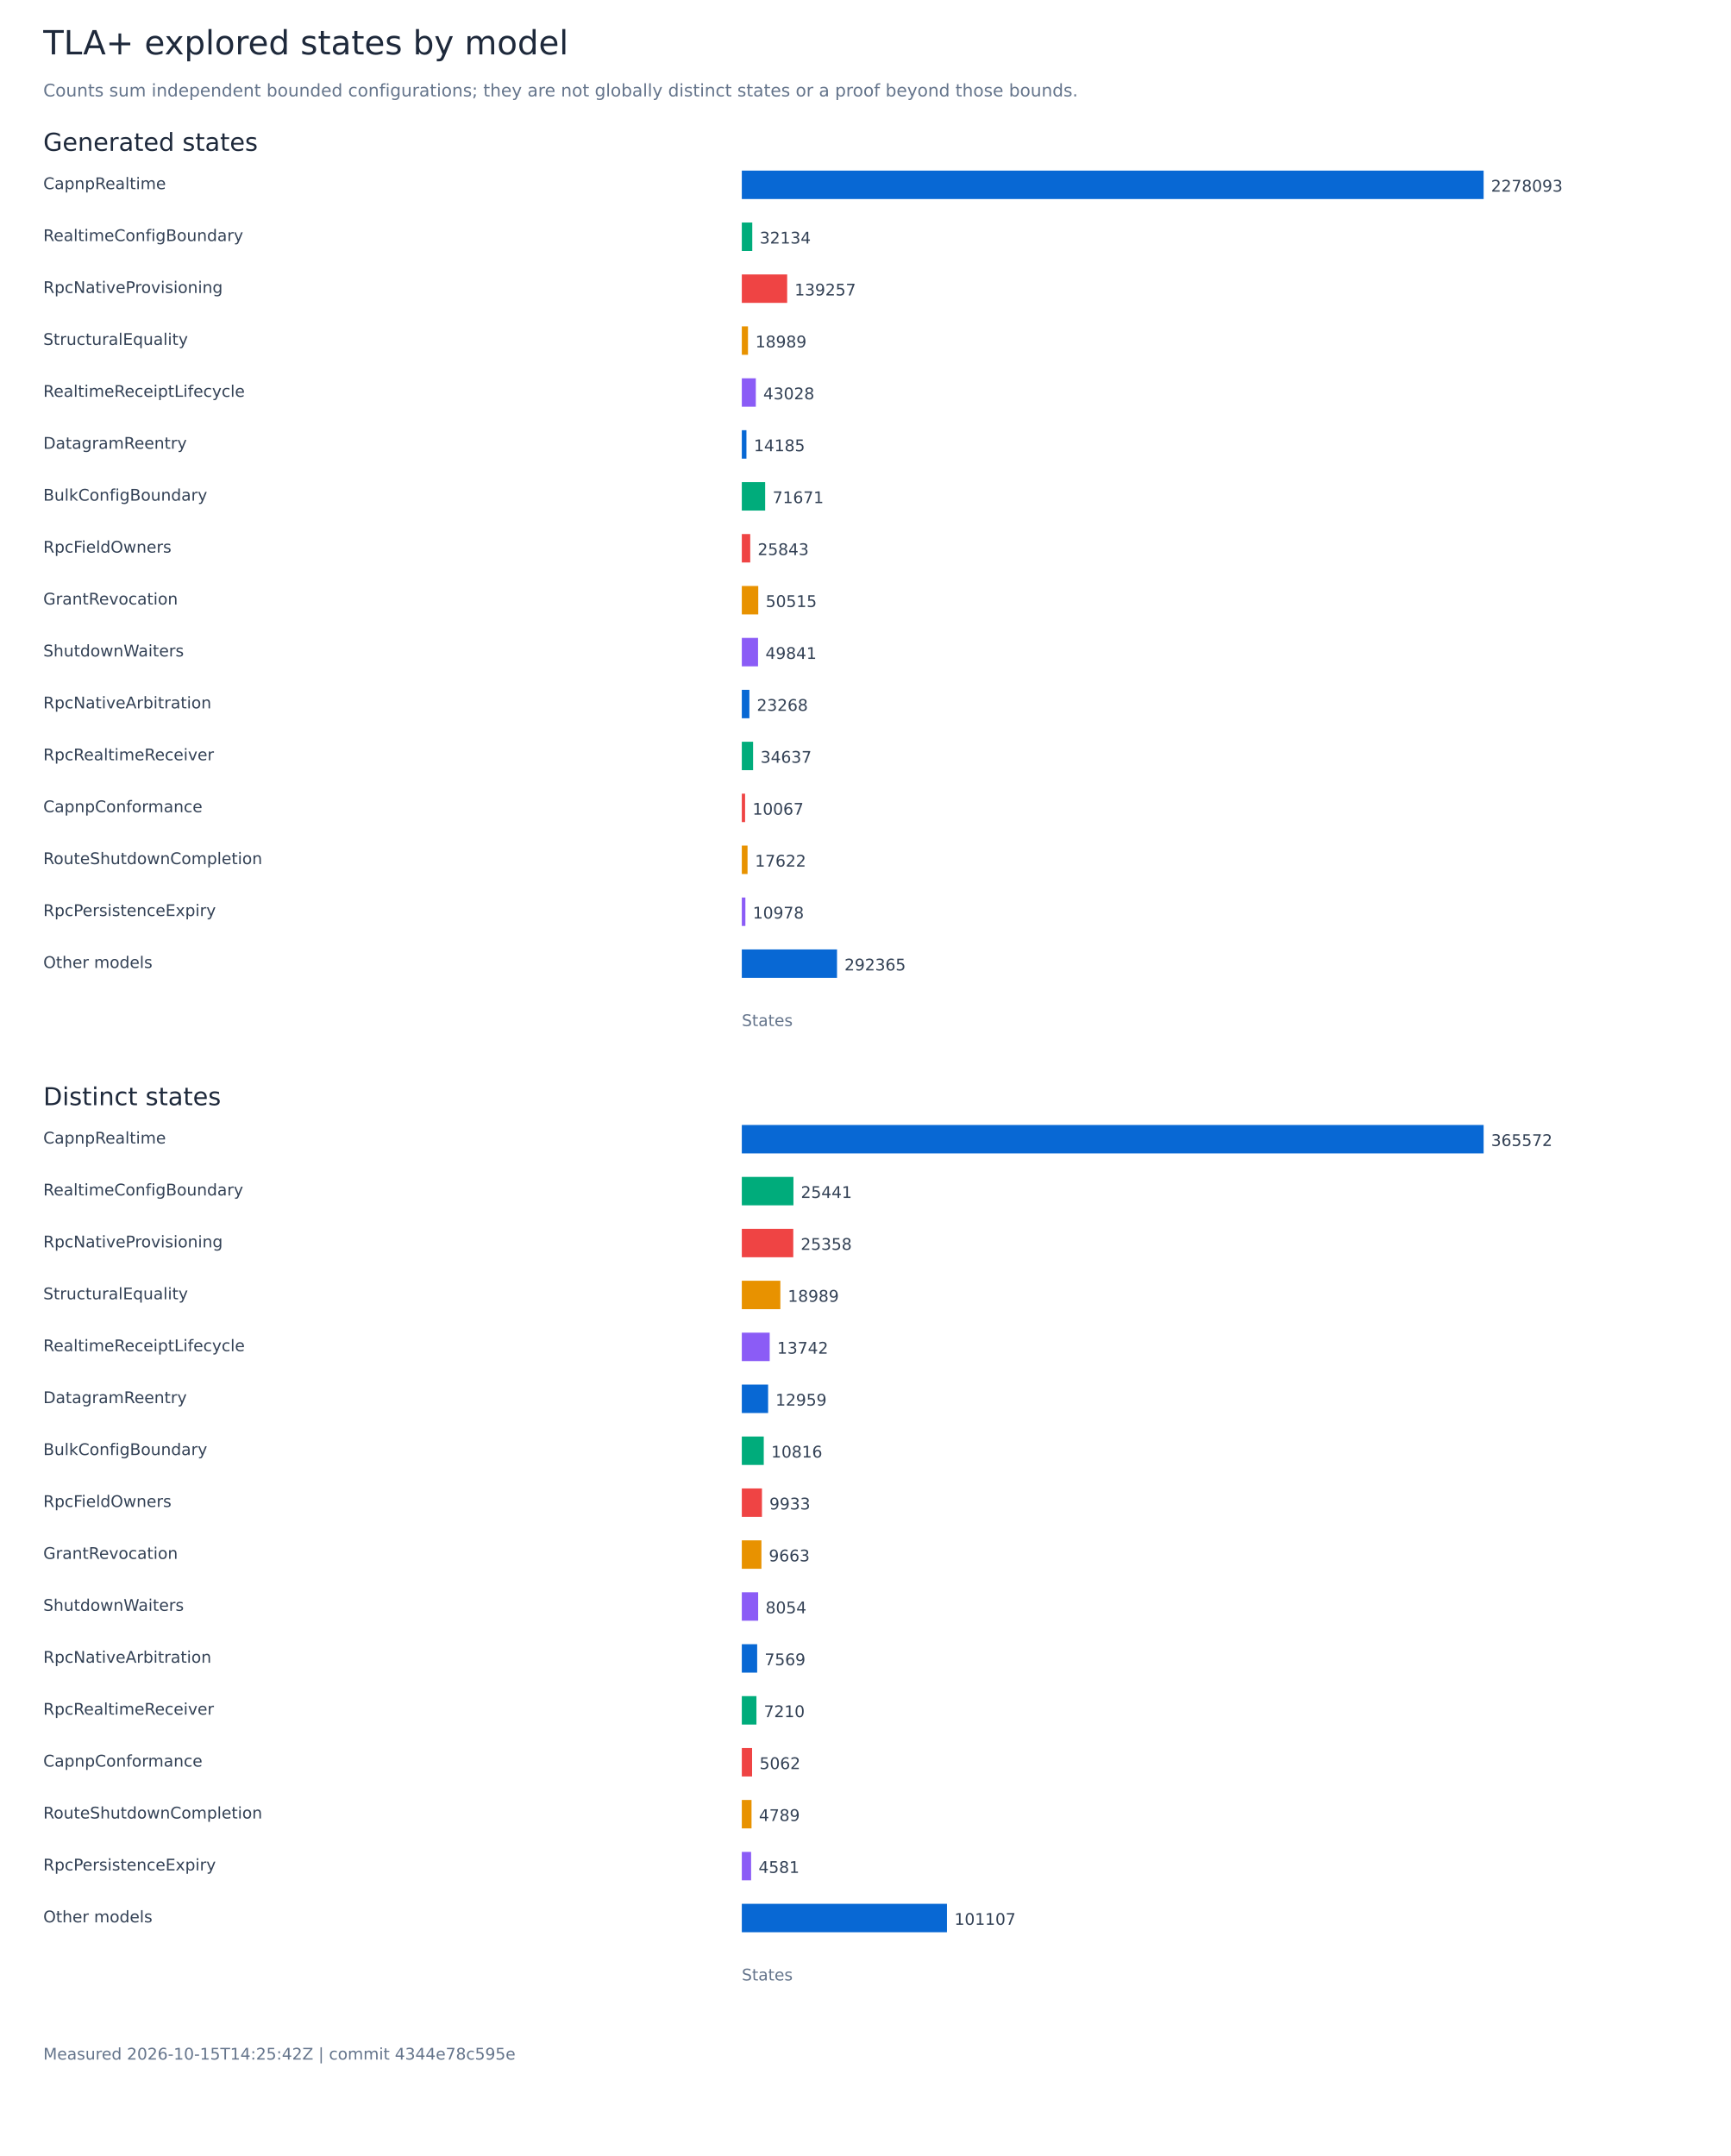
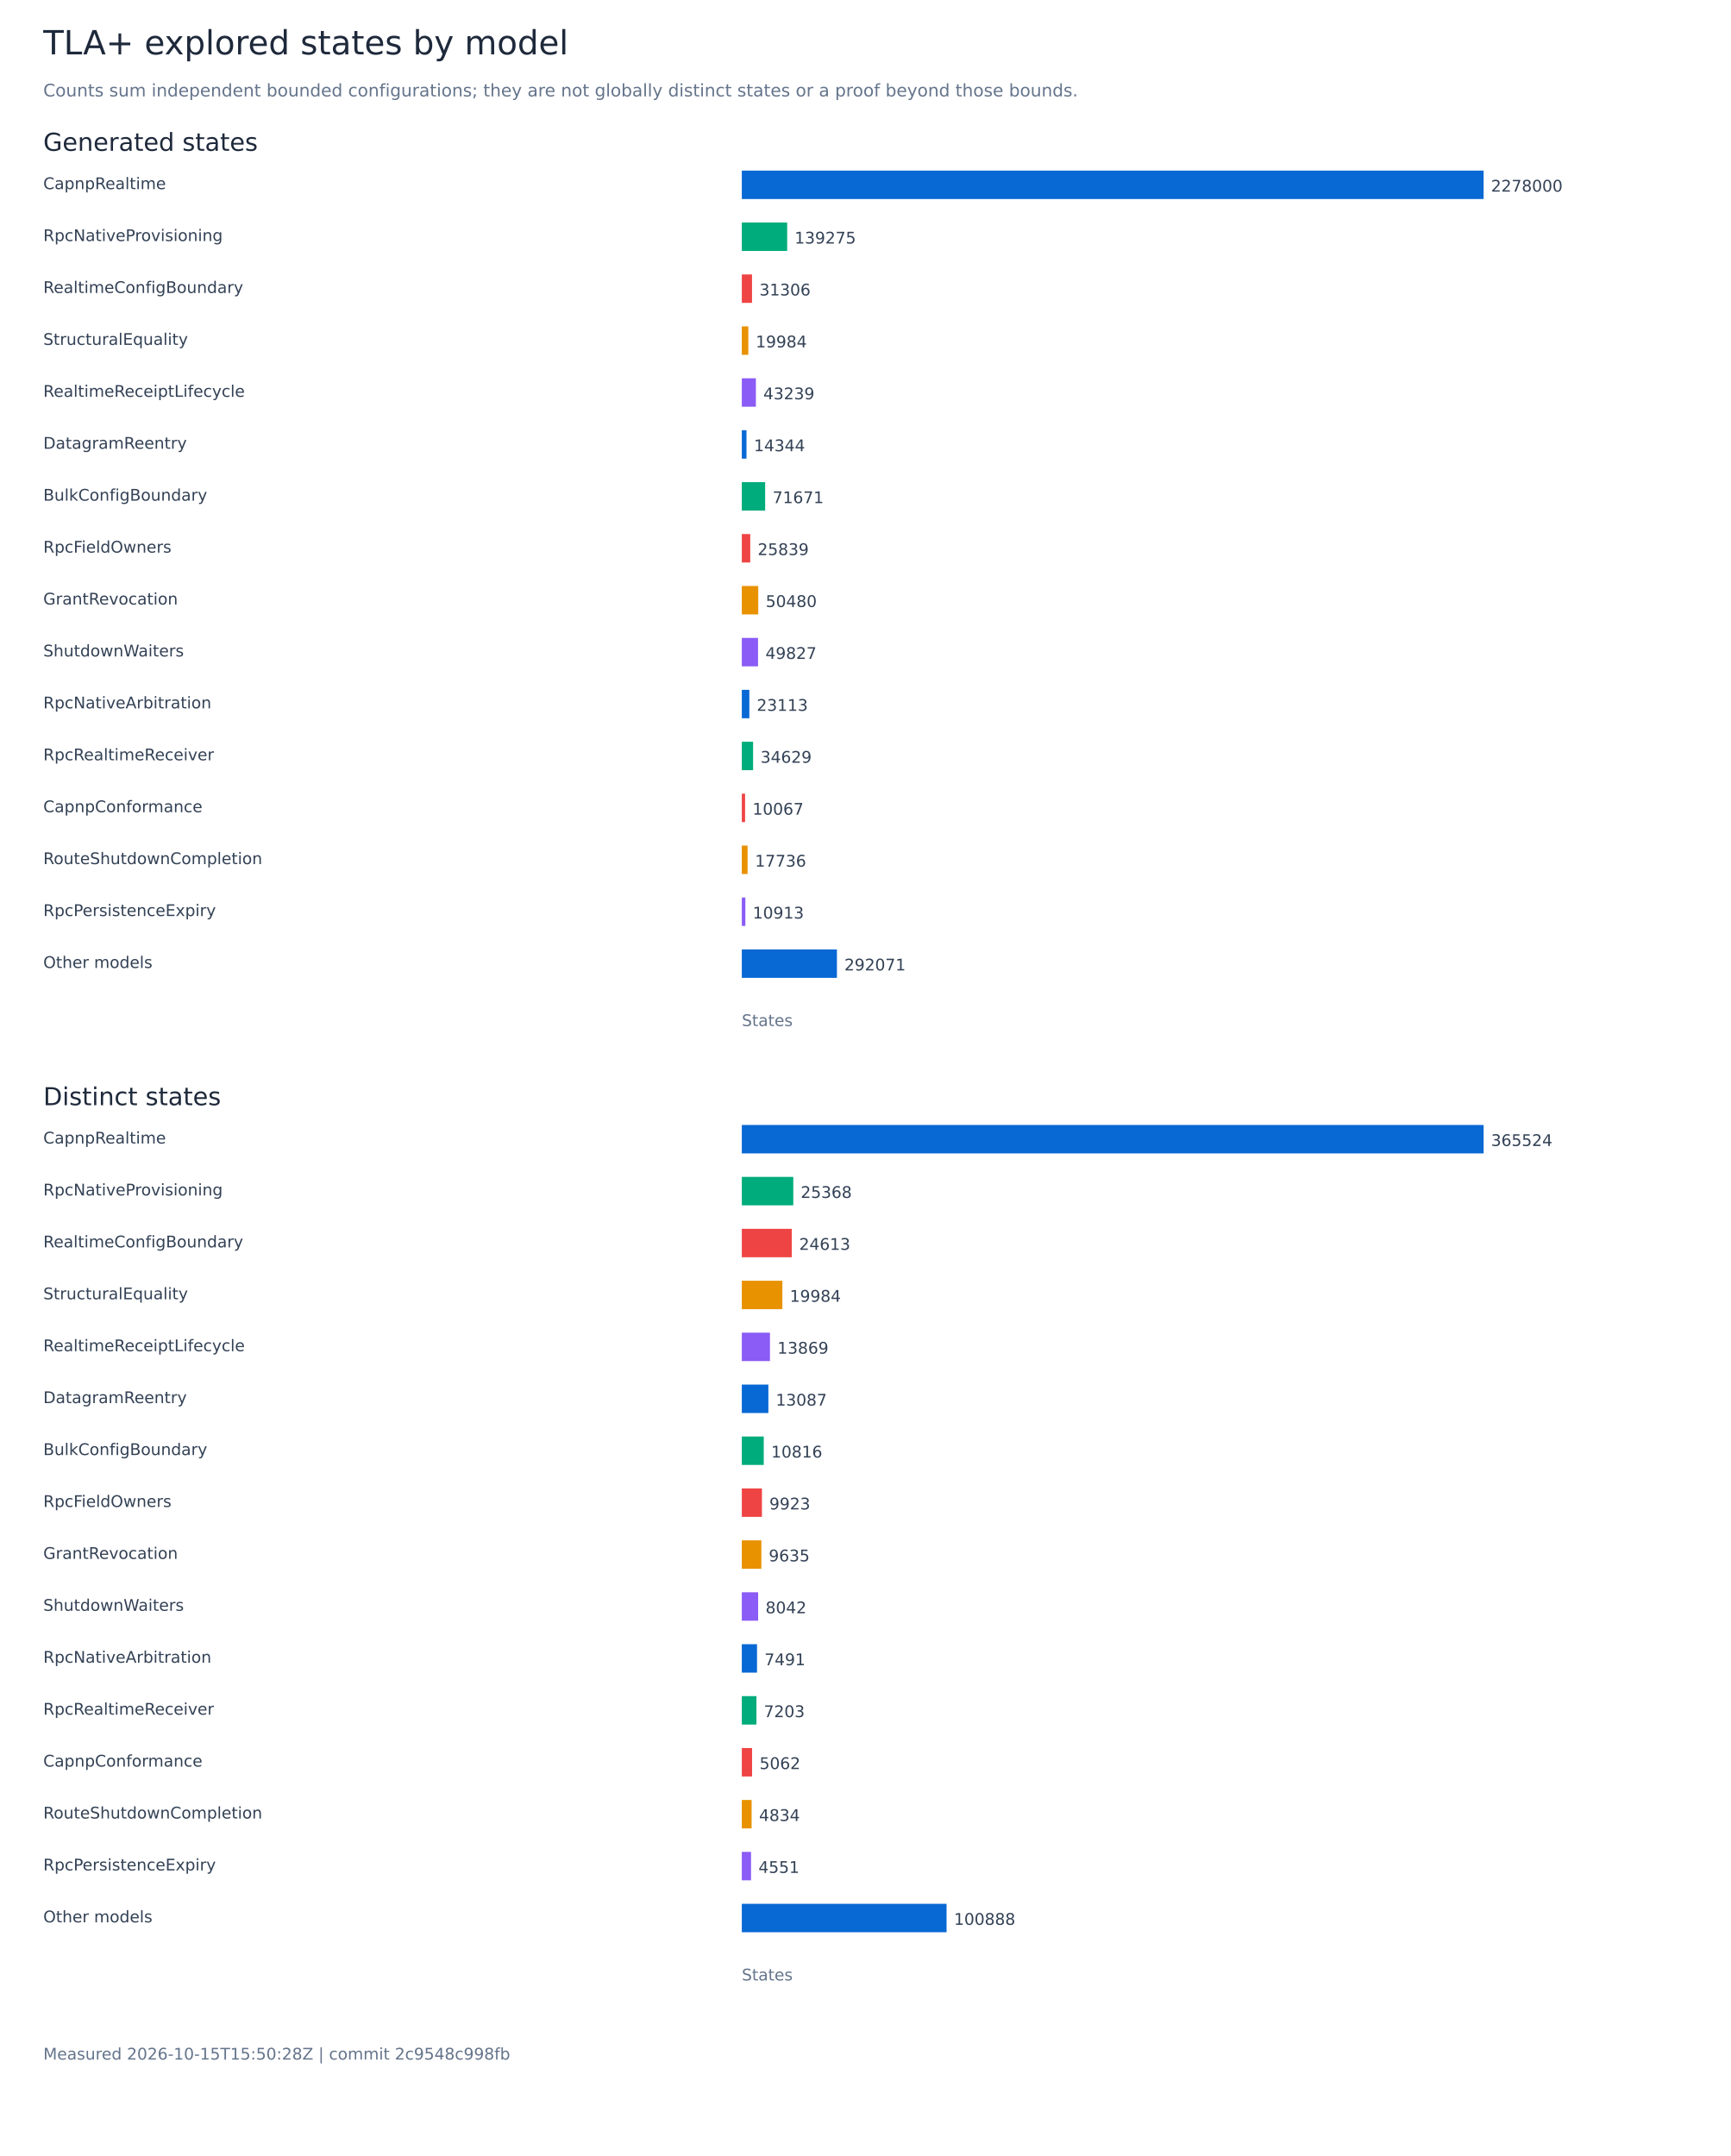
<svg xmlns="http://www.w3.org/2000/svg" width="1400" height="1744" viewBox="0 0 1400 1744" role="img" aria-labelledby="title">
  <rect width="1400" height="1744" fill="white" />
  <g font-family="DejaVu Sans, sans-serif">
    <text x="35.00" y="44.00" font-size="27" fill="#1e293b">TLA+ explored states by model</text>
    <text x="35.00" y="78.00" font-size="14" fill="#64748b">Counts sum independent bounded configurations; they are not globally distinct states or a proof beyond those bounds.</text>
    <text x="35.00" y="122.00" font-size="20" fill="#1e293b">Generated states</text>
    <text x="35.00" y="153.00" font-size="13" fill="#334155">CapnpRealtime</text>
    <rect x="600.00" y="138.00" width="600.00" height="23" fill="#0868d4" />
-     <text x="1206.00" y="155.00" font-size="13" fill="#334155">2278093</text>
-     <text x="35.00" y="195.00" font-size="13" fill="#334155">RealtimeConfigBoundary</text>
-     <rect x="600.00" y="180.00" width="8.46" height="23" fill="#00ac7b" />
-     <text x="614.46" y="197.00" font-size="13" fill="#334155">32134</text>
-     <text x="35.00" y="237.00" font-size="13" fill="#334155">RpcNativeProvisioning</text>
-     <rect x="600.00" y="222.00" width="36.68" height="23" fill="#ef4444" />
-     <text x="642.68" y="239.00" font-size="13" fill="#334155">139257</text>
+     <text x="1206.00" y="155.00" font-size="13" fill="#334155">2278000</text>
+     <text x="35.00" y="195.00" font-size="13" fill="#334155">RpcNativeProvisioning</text>
+     <rect x="600.00" y="180.00" width="36.68" height="23" fill="#00ac7b" />
+     <text x="642.68" y="197.00" font-size="13" fill="#334155">139275</text>
+     <text x="35.00" y="237.00" font-size="13" fill="#334155">RealtimeConfigBoundary</text>
+     <rect x="600.00" y="222.00" width="8.25" height="23" fill="#ef4444" />
+     <text x="614.25" y="239.00" font-size="13" fill="#334155">31306</text>
    <text x="35.00" y="279.00" font-size="13" fill="#334155">StructuralEquality</text>
-     <rect x="600.00" y="264.00" width="5.00" height="23" fill="#e89200" />
-     <text x="611.00" y="281.00" font-size="13" fill="#334155">18989</text>
+     <rect x="600.00" y="264.00" width="5.26" height="23" fill="#e89200" />
+     <text x="611.26" y="281.00" font-size="13" fill="#334155">19984</text>
    <text x="35.00" y="321.00" font-size="13" fill="#334155">RealtimeReceiptLifecycle</text>
-     <rect x="600.00" y="306.00" width="11.33" height="23" fill="#8b5cf6" />
-     <text x="617.33" y="323.00" font-size="13" fill="#334155">43028</text>
+     <rect x="600.00" y="306.00" width="11.39" height="23" fill="#8b5cf6" />
+     <text x="617.39" y="323.00" font-size="13" fill="#334155">43239</text>
    <text x="35.00" y="363.00" font-size="13" fill="#334155">DatagramReentry</text>
-     <rect x="600.00" y="348.00" width="3.74" height="23" fill="#0868d4" />
-     <text x="609.74" y="365.00" font-size="13" fill="#334155">14185</text>
+     <rect x="600.00" y="348.00" width="3.78" height="23" fill="#0868d4" />
+     <text x="609.78" y="365.00" font-size="13" fill="#334155">14344</text>
    <text x="35.00" y="405.00" font-size="13" fill="#334155">BulkConfigBoundary</text>
    <rect x="600.00" y="390.00" width="18.88" height="23" fill="#00ac7b" />
    <text x="624.88" y="407.00" font-size="13" fill="#334155">71671</text>
    <text x="35.00" y="447.00" font-size="13" fill="#334155">RpcFieldOwners</text>
    <rect x="600.00" y="432.00" width="6.81" height="23" fill="#ef4444" />
-     <text x="612.81" y="449.00" font-size="13" fill="#334155">25843</text>
+     <text x="612.81" y="449.00" font-size="13" fill="#334155">25839</text>
    <text x="35.00" y="489.00" font-size="13" fill="#334155">GrantRevocation</text>
    <rect x="600.00" y="474.00" width="13.30" height="23" fill="#e89200" />
-     <text x="619.30" y="491.00" font-size="13" fill="#334155">50515</text>
+     <text x="619.30" y="491.00" font-size="13" fill="#334155">50480</text>
    <text x="35.00" y="531.00" font-size="13" fill="#334155">ShutdownWaiters</text>
-     <rect x="600.00" y="516.00" width="13.13" height="23" fill="#8b5cf6" />
-     <text x="619.13" y="533.00" font-size="13" fill="#334155">49841</text>
+     <rect x="600.00" y="516.00" width="13.12" height="23" fill="#8b5cf6" />
+     <text x="619.12" y="533.00" font-size="13" fill="#334155">49827</text>
    <text x="35.00" y="573.00" font-size="13" fill="#334155">RpcNativeArbitration</text>
-     <rect x="600.00" y="558.00" width="6.13" height="23" fill="#0868d4" />
-     <text x="612.13" y="575.00" font-size="13" fill="#334155">23268</text>
+     <rect x="600.00" y="558.00" width="6.09" height="23" fill="#0868d4" />
+     <text x="612.09" y="575.00" font-size="13" fill="#334155">23113</text>
    <text x="35.00" y="615.00" font-size="13" fill="#334155">RpcRealtimeReceiver</text>
    <rect x="600.00" y="600.00" width="9.12" height="23" fill="#00ac7b" />
-     <text x="615.12" y="617.00" font-size="13" fill="#334155">34637</text>
+     <text x="615.12" y="617.00" font-size="13" fill="#334155">34629</text>
    <text x="35.00" y="657.00" font-size="13" fill="#334155">CapnpConformance</text>
    <rect x="600.00" y="642.00" width="2.65" height="23" fill="#ef4444" />
    <text x="608.65" y="659.00" font-size="13" fill="#334155">10067</text>
    <text x="35.00" y="699.00" font-size="13" fill="#334155">RouteShutdownCompletion</text>
-     <rect x="600.00" y="684.00" width="4.64" height="23" fill="#e89200" />
-     <text x="610.64" y="701.00" font-size="13" fill="#334155">17622</text>
+     <rect x="600.00" y="684.00" width="4.67" height="23" fill="#e89200" />
+     <text x="610.67" y="701.00" font-size="13" fill="#334155">17736</text>
    <text x="35.00" y="741.00" font-size="13" fill="#334155">RpcPersistenceExpiry</text>
-     <rect x="600.00" y="726.00" width="2.89" height="23" fill="#8b5cf6" />
-     <text x="608.89" y="743.00" font-size="13" fill="#334155">10978</text>
+     <rect x="600.00" y="726.00" width="2.87" height="23" fill="#8b5cf6" />
+     <text x="608.87" y="743.00" font-size="13" fill="#334155">10913</text>
    <text x="35.00" y="783.00" font-size="13" fill="#334155">Other models</text>
-     <rect x="600.00" y="768.00" width="77.00" height="23" fill="#0868d4" />
-     <text x="683.00" y="785.00" font-size="13" fill="#334155">292365</text>
+     <rect x="600.00" y="768.00" width="76.93" height="23" fill="#0868d4" />
+     <text x="682.93" y="785.00" font-size="13" fill="#334155">292071</text>
    <text x="600.00" y="830.00" font-size="13" fill="#64748b">States</text>
    <text x="35.00" y="894.00" font-size="20" fill="#1e293b">Distinct states</text>
    <text x="35.00" y="925.00" font-size="13" fill="#334155">CapnpRealtime</text>
    <rect x="600.00" y="910.00" width="600.00" height="23" fill="#0868d4" />
-     <text x="1206.00" y="927.00" font-size="13" fill="#334155">365572</text>
-     <text x="35.00" y="967.00" font-size="13" fill="#334155">RealtimeConfigBoundary</text>
-     <rect x="600.00" y="952.00" width="41.76" height="23" fill="#00ac7b" />
-     <text x="647.76" y="969.00" font-size="13" fill="#334155">25441</text>
-     <text x="35.00" y="1009.00" font-size="13" fill="#334155">RpcNativeProvisioning</text>
-     <rect x="600.00" y="994.00" width="41.62" height="23" fill="#ef4444" />
-     <text x="647.62" y="1011.00" font-size="13" fill="#334155">25358</text>
+     <text x="1206.00" y="927.00" font-size="13" fill="#334155">365524</text>
+     <text x="35.00" y="967.00" font-size="13" fill="#334155">RpcNativeProvisioning</text>
+     <rect x="600.00" y="952.00" width="41.64" height="23" fill="#00ac7b" />
+     <text x="647.64" y="969.00" font-size="13" fill="#334155">25368</text>
+     <text x="35.00" y="1009.00" font-size="13" fill="#334155">RealtimeConfigBoundary</text>
+     <rect x="600.00" y="994.00" width="40.40" height="23" fill="#ef4444" />
+     <text x="646.40" y="1011.00" font-size="13" fill="#334155">24613</text>
    <text x="35.00" y="1051.00" font-size="13" fill="#334155">StructuralEquality</text>
-     <rect x="600.00" y="1036.00" width="31.17" height="23" fill="#e89200" />
-     <text x="637.17" y="1053.00" font-size="13" fill="#334155">18989</text>
+     <rect x="600.00" y="1036.00" width="32.80" height="23" fill="#e89200" />
+     <text x="638.80" y="1053.00" font-size="13" fill="#334155">19984</text>
    <text x="35.00" y="1093.00" font-size="13" fill="#334155">RealtimeReceiptLifecycle</text>
-     <rect x="600.00" y="1078.00" width="22.55" height="23" fill="#8b5cf6" />
-     <text x="628.55" y="1095.00" font-size="13" fill="#334155">13742</text>
+     <rect x="600.00" y="1078.00" width="22.77" height="23" fill="#8b5cf6" />
+     <text x="628.77" y="1095.00" font-size="13" fill="#334155">13869</text>
    <text x="35.00" y="1135.00" font-size="13" fill="#334155">DatagramReentry</text>
-     <rect x="600.00" y="1120.00" width="21.27" height="23" fill="#0868d4" />
-     <text x="627.27" y="1137.00" font-size="13" fill="#334155">12959</text>
+     <rect x="600.00" y="1120.00" width="21.48" height="23" fill="#0868d4" />
+     <text x="627.48" y="1137.00" font-size="13" fill="#334155">13087</text>
    <text x="35.00" y="1177.00" font-size="13" fill="#334155">BulkConfigBoundary</text>
    <rect x="600.00" y="1162.00" width="17.75" height="23" fill="#00ac7b" />
    <text x="623.75" y="1179.00" font-size="13" fill="#334155">10816</text>
    <text x="35.00" y="1219.00" font-size="13" fill="#334155">RpcFieldOwners</text>
-     <rect x="600.00" y="1204.00" width="16.30" height="23" fill="#ef4444" />
-     <text x="622.30" y="1221.00" font-size="13" fill="#334155">9933</text>
+     <rect x="600.00" y="1204.00" width="16.29" height="23" fill="#ef4444" />
+     <text x="622.29" y="1221.00" font-size="13" fill="#334155">9923</text>
    <text x="35.00" y="1261.00" font-size="13" fill="#334155">GrantRevocation</text>
-     <rect x="600.00" y="1246.00" width="15.86" height="23" fill="#e89200" />
-     <text x="621.86" y="1263.00" font-size="13" fill="#334155">9663</text>
+     <rect x="600.00" y="1246.00" width="15.82" height="23" fill="#e89200" />
+     <text x="621.82" y="1263.00" font-size="13" fill="#334155">9635</text>
    <text x="35.00" y="1303.00" font-size="13" fill="#334155">ShutdownWaiters</text>
-     <rect x="600.00" y="1288.00" width="13.22" height="23" fill="#8b5cf6" />
-     <text x="619.22" y="1305.00" font-size="13" fill="#334155">8054</text>
+     <rect x="600.00" y="1288.00" width="13.20" height="23" fill="#8b5cf6" />
+     <text x="619.20" y="1305.00" font-size="13" fill="#334155">8042</text>
    <text x="35.00" y="1345.00" font-size="13" fill="#334155">RpcNativeArbitration</text>
-     <rect x="600.00" y="1330.00" width="12.42" height="23" fill="#0868d4" />
-     <text x="618.42" y="1347.00" font-size="13" fill="#334155">7569</text>
+     <rect x="600.00" y="1330.00" width="12.30" height="23" fill="#0868d4" />
+     <text x="618.30" y="1347.00" font-size="13" fill="#334155">7491</text>
    <text x="35.00" y="1387.00" font-size="13" fill="#334155">RpcRealtimeReceiver</text>
-     <rect x="600.00" y="1372.00" width="11.83" height="23" fill="#00ac7b" />
-     <text x="617.83" y="1389.00" font-size="13" fill="#334155">7210</text>
+     <rect x="600.00" y="1372.00" width="11.82" height="23" fill="#00ac7b" />
+     <text x="617.82" y="1389.00" font-size="13" fill="#334155">7203</text>
    <text x="35.00" y="1429.00" font-size="13" fill="#334155">CapnpConformance</text>
    <rect x="600.00" y="1414.00" width="8.31" height="23" fill="#ef4444" />
    <text x="614.31" y="1431.00" font-size="13" fill="#334155">5062</text>
    <text x="35.00" y="1471.00" font-size="13" fill="#334155">RouteShutdownCompletion</text>
-     <rect x="600.00" y="1456.00" width="7.86" height="23" fill="#e89200" />
-     <text x="613.86" y="1473.00" font-size="13" fill="#334155">4789</text>
+     <rect x="600.00" y="1456.00" width="7.93" height="23" fill="#e89200" />
+     <text x="613.93" y="1473.00" font-size="13" fill="#334155">4834</text>
    <text x="35.00" y="1513.00" font-size="13" fill="#334155">RpcPersistenceExpiry</text>
-     <rect x="600.00" y="1498.00" width="7.52" height="23" fill="#8b5cf6" />
-     <text x="613.52" y="1515.00" font-size="13" fill="#334155">4581</text>
+     <rect x="600.00" y="1498.00" width="7.47" height="23" fill="#8b5cf6" />
+     <text x="613.47" y="1515.00" font-size="13" fill="#334155">4551</text>
    <text x="35.00" y="1555.00" font-size="13" fill="#334155">Other models</text>
-     <rect x="600.00" y="1540.00" width="165.94" height="23" fill="#0868d4" />
-     <text x="771.94" y="1557.00" font-size="13" fill="#334155">101107</text>
+     <rect x="600.00" y="1540.00" width="165.61" height="23" fill="#0868d4" />
+     <text x="771.61" y="1557.00" font-size="13" fill="#334155">100888</text>
    <text x="600.00" y="1602.00" font-size="13" fill="#64748b">States</text>
-     <text x="35.00" y="1666.00" font-size="13" fill="#64748b">Measured 2026-10-15T14:25:42Z | commit 4344e78c595e</text>
+     <text x="35.00" y="1666.00" font-size="13" fill="#64748b">Measured 2026-10-15T15:50:28Z | commit 2c9548c998fb</text>
  </g>
</svg>
